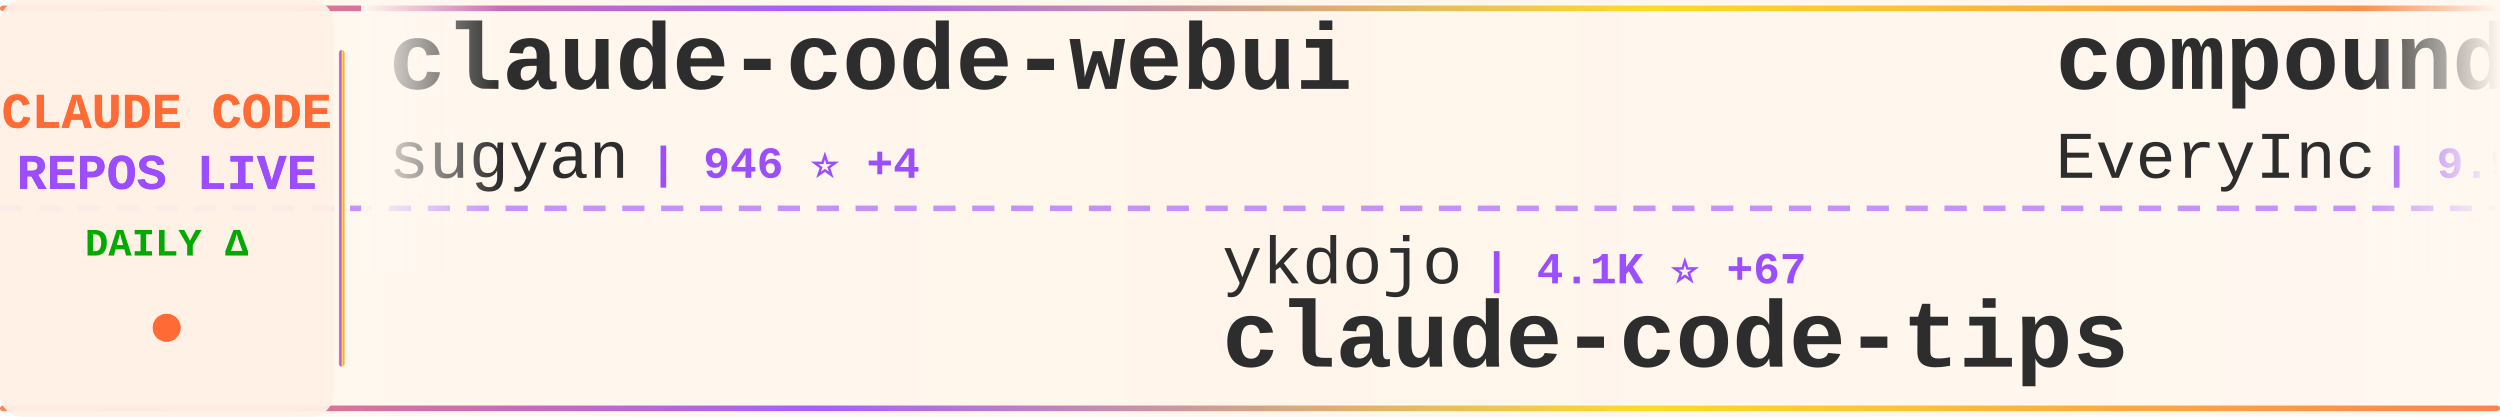
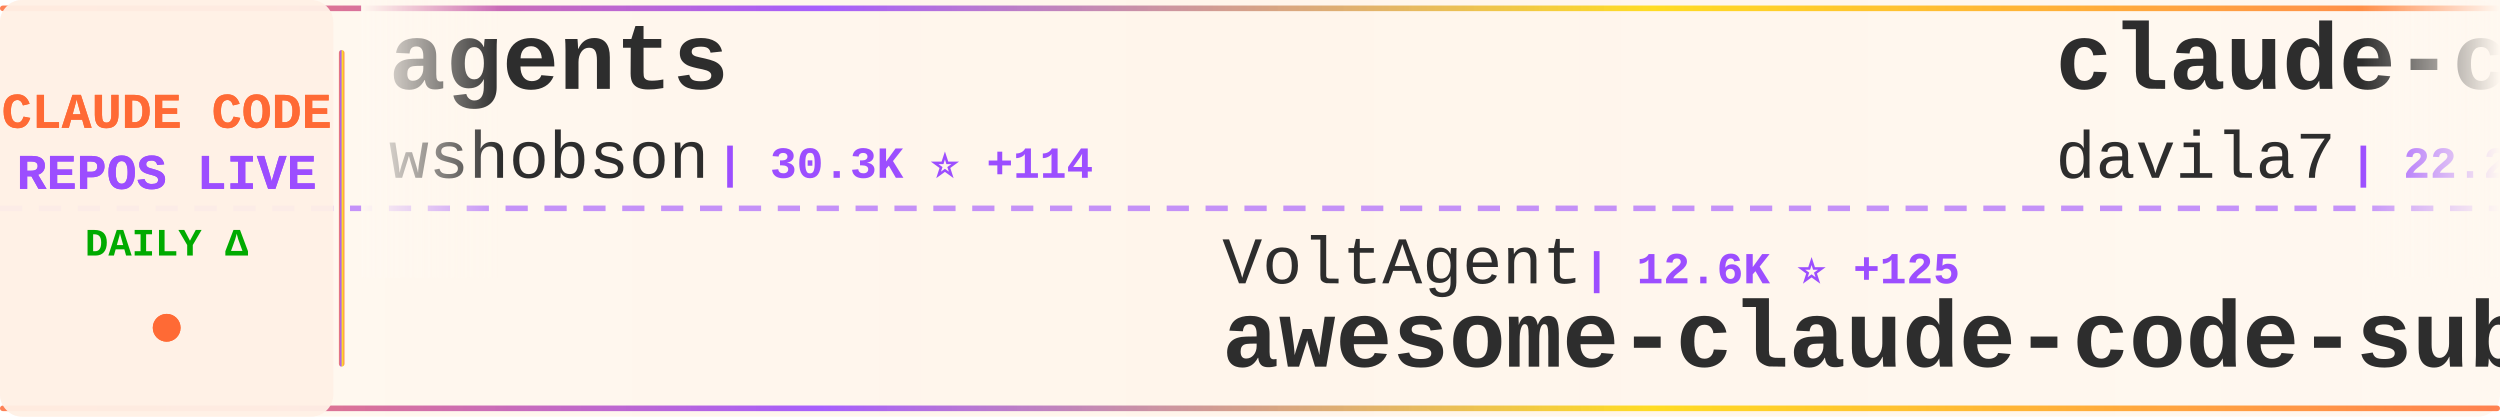
<svg xmlns="http://www.w3.org/2000/svg" width="900" height="150">
  <defs>
    <linearGradient id="tickerBg" x1="0%" y1="0%" x2="100%" y2="0%">
      <stop offset="0%" style="stop-color:#fff8f0;stop-opacity:0.98" />
      <stop offset="50%" style="stop-color:#fff5eb;stop-opacity:1" />
      <stop offset="100%" style="stop-color:#fff8f0;stop-opacity:0.98" />
    </linearGradient>
    <linearGradient id="borderGrad" x1="0%" y1="0%" x2="100%" y2="0%">
      <stop offset="0%" style="stop-color:#FF6B35;stop-opacity:0.85">
        <animate attributeName="stop-opacity" values="0.85;1;0.85" dur="2s" repeatCount="indefinite" />
      </stop>
      <stop offset="33%" style="stop-color:#9C4EFF;stop-opacity:0.9">
        <animate attributeName="stop-opacity" values="0.9;1;0.9" dur="2.2s" repeatCount="indefinite" />
      </stop>
      <stop offset="66%" style="stop-color:#FFD700;stop-opacity:0.85">
        <animate attributeName="stop-opacity" values="0.85;1;0.85" dur="1.8s" repeatCount="indefinite" />
      </stop>
      <stop offset="100%" style="stop-color:#FF6B35;stop-opacity:0.85">
        <animate attributeName="stop-opacity" values="0.85;1;0.85" dur="2s" repeatCount="indefinite" />
      </stop>
    </linearGradient>
    <filter id="textGlow">
      <feGaussianBlur stdDeviation="0.15" result="coloredBlur" />
      <feMerge>
        <feMergeNode in="coloredBlur" />
        <feMergeNode in="SourceGraphic" />
      </feMerge>
    </filter>
    <filter id="metricGlow">
      <feGaussianBlur stdDeviation="0.2" result="coloredBlur" />
      <feMerge>
        <feMergeNode in="coloredBlur" />
        <feMergeNode in="SourceGraphic" />
      </feMerge>
    </filter>
    <linearGradient id="leftFade" x1="0%" y1="0%" x2="100%" y2="0%">
      <stop offset="0%" style="stop-color:#fff8f0;stop-opacity:1" />
      <stop offset="100%" style="stop-color:#fff8f0;stop-opacity:0" />
    </linearGradient>
    <linearGradient id="rightFade" x1="0%" y1="0%" x2="100%" y2="0%">
      <stop offset="0%" style="stop-color:#fff8f0;stop-opacity:0" />
      <stop offset="100%" style="stop-color:#fff8f0;stop-opacity:1" />
    </linearGradient>
  </defs>
  <rect width="900" height="150" fill="url(#tickerBg)" rx="8" />
  <rect x="0" y="2" width="900" height="2" fill="url(#borderGrad)" rx="1" />
  <rect x="0" y="146" width="900" height="2" fill="url(#borderGrad)" rx="1" />
  <line x1="0" y1="75" x2="900" y2="75" stroke="#9C4EFF" stroke-width="2" stroke-dasharray="8 6" opacity="0.6" />
  <rect x="0" y="0" width="120" height="150" fill="#fff0e6" opacity="0.95" rx="8" />
  <text x="60" y="46" font-family="'Courier New', monospace" font-size="18" font-weight="bold" fill="#FF6B35" text-anchor="middle" filter="url(#textGlow)">
    CLAUDE CODE
  </text>
  <text x="60" y="68" font-family="'Courier New', monospace" font-size="18" font-weight="bold" fill="#9C4EFF" text-anchor="middle" filter="url(#textGlow)">
    REPOS LIVE
  </text>
  <text x="60" y="92" font-family="'Courier New', monospace" font-size="14" font-weight="bold" fill="#00aa00" text-anchor="middle">
    DAILY Δ
  </text>
  <circle cx="60" cy="118" r="5" fill="#FF6B35" filter="url(#metricGlow)">
    <animate attributeName="r" values="4;6;4" dur="1.5s" repeatCount="indefinite" />
    <animate attributeName="opacity" values="0.6;1;0.6" dur="1.5s" repeatCount="indefinite" />
  </circle>
  <rect x="122" y="18" width="2" height="114" fill="url(#borderGrad)" rx="1" />
  <clipPath id="tickerClip">
    <rect x="130" y="0" width="770" height="150" />
  </clipPath>
  <g clip-path="url(#tickerClip)">
    <g id="tickerItems">
      <animateTransform attributeName="transform" attributeType="XML" type="translate" from="0 0" to="-3000 0" dur="54s" repeatCount="indefinite" />
      <g transform="translate(0, 0)">
-         <text x="140" y="32" font-family="'Courier New', monospace" font-size="34" font-weight="bold" fill="#2d2d2d">claude-code-webui</text>
-         <text x="140" y="64" font-family="'Courier New', monospace" font-size="24" font-weight="normal" fill="#2d2d2d" opacity="1.0">sugyan</text>
-         <text x="234" y="64" font-family="'Courier New', monospace" font-size="16" font-weight="bold" fill="#9C4EFF"> | 946 ⭐ +4</text>
+         <text x="140" y="32" font-family="'Courier New', monospace" font-size="34" font-weight="bold" fill="#2d2d2d">agents</text>
+         <text x="140" y="64" font-family="'Courier New', monospace" font-size="24" font-weight="normal" fill="#2d2d2d" opacity="1.0">wshobson</text>
+         <text x="258" y="64" font-family="'Courier New', monospace" font-size="16" font-weight="bold" fill="#9C4EFF"> | 30.3K ⭐ +114</text>
      </g>
      <g transform="translate(300, 0)">
-         <text x="140" y="102" font-family="'Courier New', monospace" font-size="24" font-weight="normal" fill="#2d2d2d" opacity="1.0">ykdojo</text>
-         <text x="234" y="102" font-family="'Courier New', monospace" font-size="16" font-weight="bold" fill="#9C4EFF"> | 4.1K ⭐ +67</text>
-         <text x="140" y="132" font-family="'Courier New', monospace" font-size="34" font-weight="bold" fill="#2d2d2d">claude-code-tips</text>
+         <text x="140" y="102" font-family="'Courier New', monospace" font-size="24" font-weight="normal" fill="#2d2d2d" opacity="1.0">VoltAgent</text>
+         <text x="270" y="102" font-family="'Courier New', monospace" font-size="16" font-weight="bold" fill="#9C4EFF"> | 12.6K ⭐ +125</text>
+         <text x="140" y="132" font-family="'Courier New', monospace" font-size="34" font-weight="bold" fill="#2d2d2d">awesome-claude-code-suba...</text>
      </g>
      <g transform="translate(600, 0)">
-         <text x="140" y="32" font-family="'Courier New', monospace" font-size="34" font-weight="bold" fill="#2d2d2d">compound-engineering-plu...</text>
-         <text x="140" y="64" font-family="'Courier New', monospace" font-size="24" font-weight="normal" fill="#2d2d2d" opacity="1.0">EveryInc</text>
-         <text x="258" y="64" font-family="'Courier New', monospace" font-size="16" font-weight="bold" fill="#9C4EFF"> | 9.9K ⭐ +70</text>
+         <text x="140" y="32" font-family="'Courier New', monospace" font-size="34" font-weight="bold" fill="#2d2d2d">claude-code-templates</text>
+         <text x="140" y="64" font-family="'Courier New', monospace" font-size="24" font-weight="normal" fill="#2d2d2d" opacity="1.0">davila7</text>
+         <text x="246" y="64" font-family="'Courier New', monospace" font-size="16" font-weight="bold" fill="#9C4EFF"> | 22.2K ⭐ +102</text>
      </g>
      <g transform="translate(900, 0)">
-         <text x="140" y="102" font-family="'Courier New', monospace" font-size="24" font-weight="normal" fill="#2d2d2d" opacity="1.0">MadAppGang</text>
-         <text x="282" y="102" font-family="'Courier New', monospace" font-size="16" font-weight="bold" fill="#9C4EFF"> | 242 ⭐</text>
-         <text x="140" y="132" font-family="'Courier New', monospace" font-size="34" font-weight="bold" fill="#2d2d2d">claude-code</text>
-       </g>
-       <g transform="translate(1200, 0)">
-         <text x="140" y="32" font-family="'Courier New', monospace" font-size="34" font-weight="bold" fill="#2d2d2d">claude-code-mastering</text>
-         <text x="140" y="64" font-family="'Courier New', monospace" font-size="24" font-weight="normal" fill="#2d2d2d" opacity="1.0">revfactory</text>
-         <text x="282" y="64" font-family="'Courier New', monospace" font-size="16" font-weight="bold" fill="#9C4EFF"> | 760 ⭐</text>
-       </g>
-       <g transform="translate(1500, 0)">
        <text x="140" y="102" font-family="'Courier New', monospace" font-size="24" font-weight="normal" fill="#2d2d2d" opacity="1.0">feiskyer</text>
        <text x="258" y="102" font-family="'Courier New', monospace" font-size="16" font-weight="bold" fill="#9C4EFF"> | 1.3K ⭐ +1</text>
        <text x="140" y="132" font-family="'Courier New', monospace" font-size="34" font-weight="bold" fill="#2d2d2d">claude-code-settings</text>
      </g>
+       <g transform="translate(1200, 0)">
+         <text x="140" y="32" font-family="'Courier New', monospace" font-size="34" font-weight="bold" fill="#2d2d2d">CLIProxyAPI</text>
+         <text x="140" y="64" font-family="'Courier New', monospace" font-size="24" font-weight="normal" fill="#2d2d2d" opacity="1.0">router-for-me</text>
+         <text x="318" y="64" font-family="'Courier New', monospace" font-size="16" font-weight="bold" fill="#9C4EFF"> | 13.5K ⭐ +319</text>
+       </g>
+       <g transform="translate(1500, 0)">
+         <text x="140" y="102" font-family="'Courier New', monospace" font-size="24" font-weight="normal" fill="#2d2d2d" opacity="1.0">pedrohcgs</text>
+         <text x="270" y="102" font-family="'Courier New', monospace" font-size="16" font-weight="bold" fill="#9C4EFF"> | 544 ⭐ +14</text>
+         <text x="140" y="132" font-family="'Courier New', monospace" font-size="34" font-weight="bold" fill="#2d2d2d">claude-code-my-workflow</text>
+       </g>
      <g transform="translate(1800, 0)">
+         <text x="140" y="32" font-family="'Courier New', monospace" font-size="34" font-weight="bold" fill="#2d2d2d">claude-code</text>
+         <text x="140" y="64" font-family="'Courier New', monospace" font-size="24" font-weight="normal" fill="#2d2d2d" opacity="1.0">anthropics</text>
+         <text x="282" y="64" font-family="'Courier New', monospace" font-size="16" font-weight="bold" fill="#9C4EFF"> | 74.3K ⭐ +547</text>
+       </g>
+       <g transform="translate(2100, 0)">
+         <text x="140" y="102" font-family="'Courier New', monospace" font-size="24" font-weight="normal" fill="#2d2d2d" opacity="1.0">anomalyco</text>
+         <text x="270" y="102" font-family="'Courier New', monospace" font-size="16" font-weight="bold" fill="#9C4EFF"> | 116.7K ⭐ +738</text>
+         <text x="140" y="132" font-family="'Courier New', monospace" font-size="34" font-weight="bold" fill="#2d2d2d">opencode</text>
+       </g>
+       <g transform="translate(2400, 0)">
        <text x="140" y="32" font-family="'Courier New', monospace" font-size="34" font-weight="bold" fill="#2d2d2d">claude-code.nvim</text>
        <text x="140" y="64" font-family="'Courier New', monospace" font-size="24" font-weight="normal" fill="#2d2d2d" opacity="1.0">greggh</text>
-         <text x="234" y="64" font-family="'Courier New', monospace" font-size="16" font-weight="bold" fill="#9C4EFF"> | 1.9K ⭐ +3</text>
-       </g>
-       <g transform="translate(2100, 0)">
-         <text x="140" y="102" font-family="'Courier New', monospace" font-size="24" font-weight="normal" fill="#2d2d2d" opacity="1.0">pchalasani</text>
-         <text x="282" y="102" font-family="'Courier New', monospace" font-size="16" font-weight="bold" fill="#9C4EFF"> | 1.5K ⭐ +10</text>
-         <text x="140" y="132" font-family="'Courier New', monospace" font-size="34" font-weight="bold" fill="#2d2d2d">claude-code-tools</text>
-       </g>
-       <g transform="translate(2400, 0)">
-         <text x="140" y="32" font-family="'Courier New', monospace" font-size="34" font-weight="bold" fill="#2d2d2d">oh-my-opencode</text>
-         <text x="140" y="64" font-family="'Courier New', monospace" font-size="24" font-weight="normal" fill="#2d2d2d" opacity="1.0">code-yeongyu</text>
-         <text x="306" y="64" font-family="'Courier New', monospace" font-size="16" font-weight="bold" fill="#9C4EFF"> | 37.2K ⭐ +362</text>
+         <text x="234" y="64" font-family="'Courier New', monospace" font-size="16" font-weight="bold" fill="#9C4EFF"> | 1.9K ⭐ +2</text>
      </g>
      <g transform="translate(2700, 0)">
-         <text x="140" y="102" font-family="'Courier New', monospace" font-size="24" font-weight="normal" fill="#2d2d2d" opacity="1.0">ChrisWiles</text>
-         <text x="282" y="102" font-family="'Courier New', monospace" font-size="16" font-weight="bold" fill="#9C4EFF"> | 5.4K ⭐ +12</text>
-         <text x="140" y="132" font-family="'Courier New', monospace" font-size="34" font-weight="bold" fill="#2d2d2d">claude-code-showcase</text>
+         <text x="140" y="102" font-family="'Courier New', monospace" font-size="24" font-weight="normal" fill="#2d2d2d" opacity="1.0">farion1231</text>
+         <text x="282" y="102" font-family="'Courier New', monospace" font-size="16" font-weight="bold" fill="#9C4EFF"> | 24.2K ⭐ +548</text>
+         <text x="140" y="132" font-family="'Courier New', monospace" font-size="34" font-weight="bold" fill="#2d2d2d">cc-switch</text>
      </g>
      <g transform="translate(3000, 0)">
-         <text x="140" y="32" font-family="'Courier New', monospace" font-size="34" font-weight="bold" fill="#2d2d2d">claude-code-webui</text>
-         <text x="140" y="64" font-family="'Courier New', monospace" font-size="24" font-weight="normal" fill="#2d2d2d" opacity="1.0">sugyan</text>
-         <text x="234" y="64" font-family="'Courier New', monospace" font-size="16" font-weight="bold" fill="#9C4EFF"> | 946 ⭐ +4</text>
+         <text x="140" y="32" font-family="'Courier New', monospace" font-size="34" font-weight="bold" fill="#2d2d2d">agents</text>
+         <text x="140" y="64" font-family="'Courier New', monospace" font-size="24" font-weight="normal" fill="#2d2d2d" opacity="1.0">wshobson</text>
+         <text x="258" y="64" font-family="'Courier New', monospace" font-size="16" font-weight="bold" fill="#9C4EFF"> | 30.3K ⭐ +114</text>
      </g>
      <g transform="translate(3300, 0)">
-         <text x="140" y="102" font-family="'Courier New', monospace" font-size="24" font-weight="normal" fill="#2d2d2d" opacity="1.0">ykdojo</text>
-         <text x="234" y="102" font-family="'Courier New', monospace" font-size="16" font-weight="bold" fill="#9C4EFF"> | 4.1K ⭐ +67</text>
-         <text x="140" y="132" font-family="'Courier New', monospace" font-size="34" font-weight="bold" fill="#2d2d2d">claude-code-tips</text>
+         <text x="140" y="102" font-family="'Courier New', monospace" font-size="24" font-weight="normal" fill="#2d2d2d" opacity="1.0">VoltAgent</text>
+         <text x="270" y="102" font-family="'Courier New', monospace" font-size="16" font-weight="bold" fill="#9C4EFF"> | 12.6K ⭐ +125</text>
+         <text x="140" y="132" font-family="'Courier New', monospace" font-size="34" font-weight="bold" fill="#2d2d2d">awesome-claude-code-suba...</text>
      </g>
      <g transform="translate(3600, 0)">
-         <text x="140" y="32" font-family="'Courier New', monospace" font-size="34" font-weight="bold" fill="#2d2d2d">compound-engineering-plu...</text>
-         <text x="140" y="64" font-family="'Courier New', monospace" font-size="24" font-weight="normal" fill="#2d2d2d" opacity="1.0">EveryInc</text>
-         <text x="258" y="64" font-family="'Courier New', monospace" font-size="16" font-weight="bold" fill="#9C4EFF"> | 9.9K ⭐ +70</text>
+         <text x="140" y="32" font-family="'Courier New', monospace" font-size="34" font-weight="bold" fill="#2d2d2d">claude-code-templates</text>
+         <text x="140" y="64" font-family="'Courier New', monospace" font-size="24" font-weight="normal" fill="#2d2d2d" opacity="1.0">davila7</text>
+         <text x="246" y="64" font-family="'Courier New', monospace" font-size="16" font-weight="bold" fill="#9C4EFF"> | 22.2K ⭐ +102</text>
      </g>
      <g transform="translate(3900, 0)">
-         <text x="140" y="102" font-family="'Courier New', monospace" font-size="24" font-weight="normal" fill="#2d2d2d" opacity="1.0">MadAppGang</text>
-         <text x="282" y="102" font-family="'Courier New', monospace" font-size="16" font-weight="bold" fill="#9C4EFF"> | 242 ⭐</text>
-         <text x="140" y="132" font-family="'Courier New', monospace" font-size="34" font-weight="bold" fill="#2d2d2d">claude-code</text>
+         <text x="140" y="102" font-family="'Courier New', monospace" font-size="24" font-weight="normal" fill="#2d2d2d" opacity="1.0">feiskyer</text>
+         <text x="258" y="102" font-family="'Courier New', monospace" font-size="16" font-weight="bold" fill="#9C4EFF"> | 1.3K ⭐ +1</text>
+         <text x="140" y="132" font-family="'Courier New', monospace" font-size="34" font-weight="bold" fill="#2d2d2d">claude-code-settings</text>
      </g>
    </g>
  </g>
  <rect x="130" y="0" width="50" height="100" fill="url(#leftFade)" />
  <rect x="850" y="0" width="50" height="100" fill="url(#rightFade)" />
</svg>
